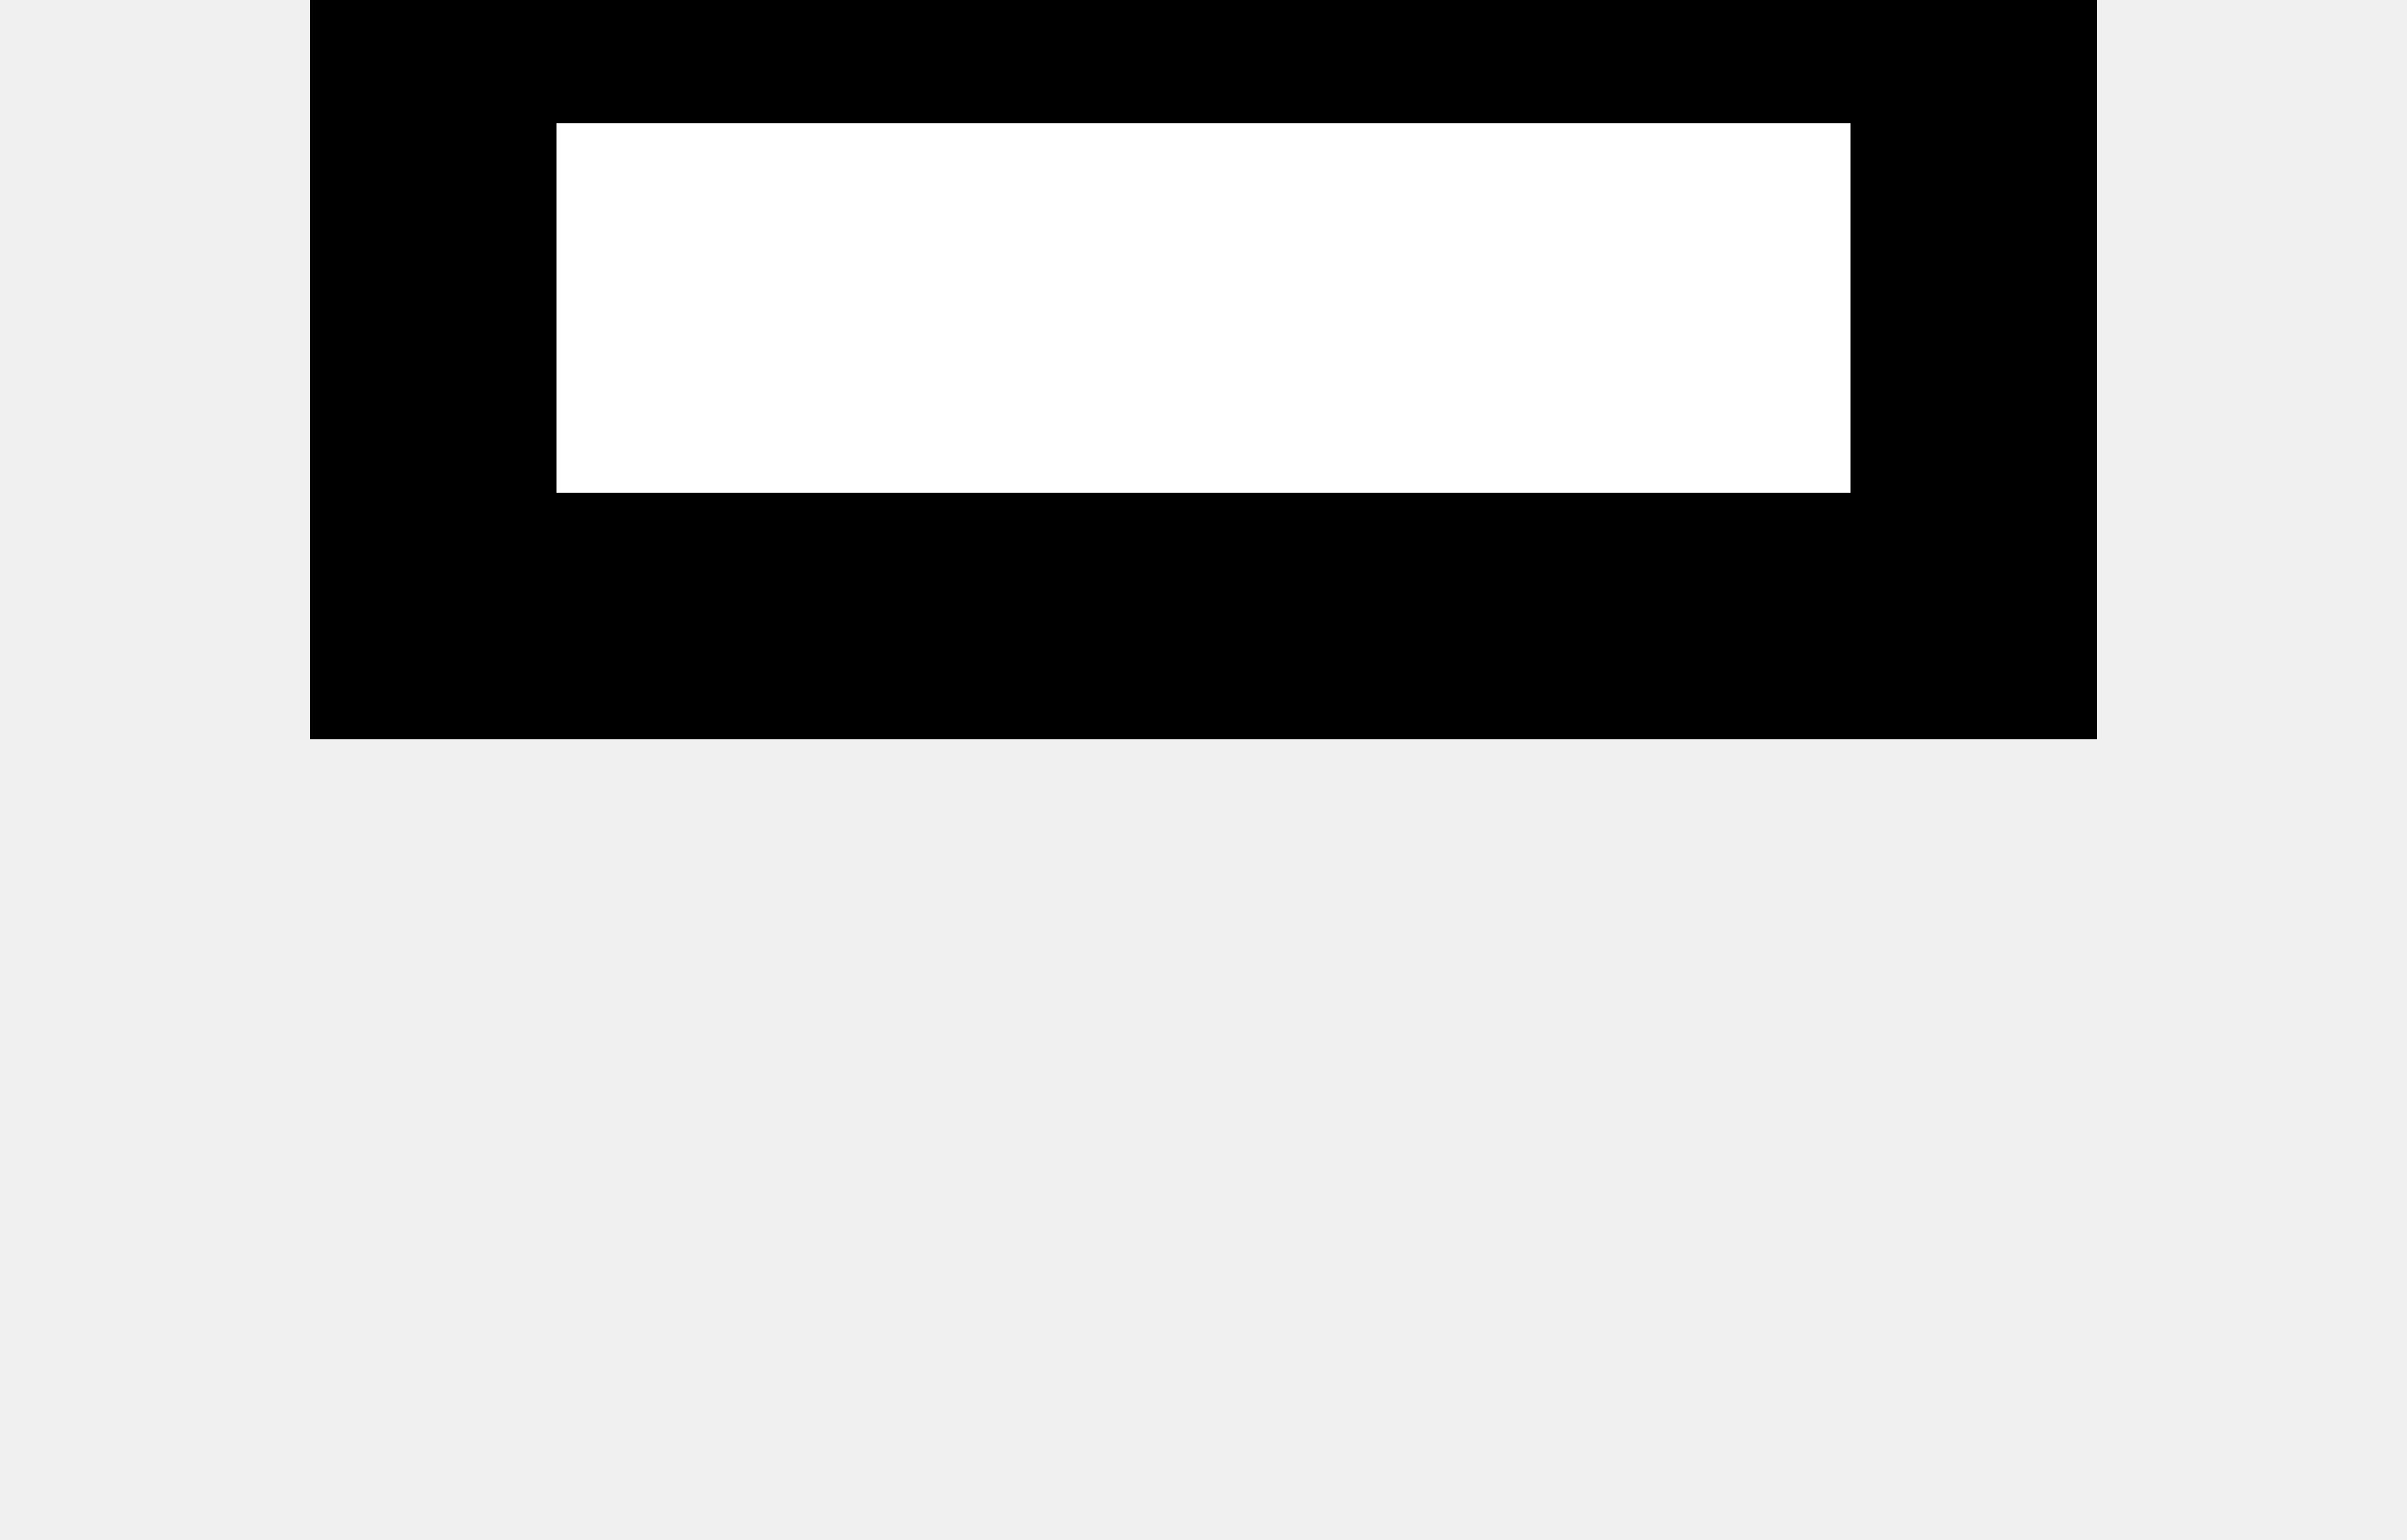
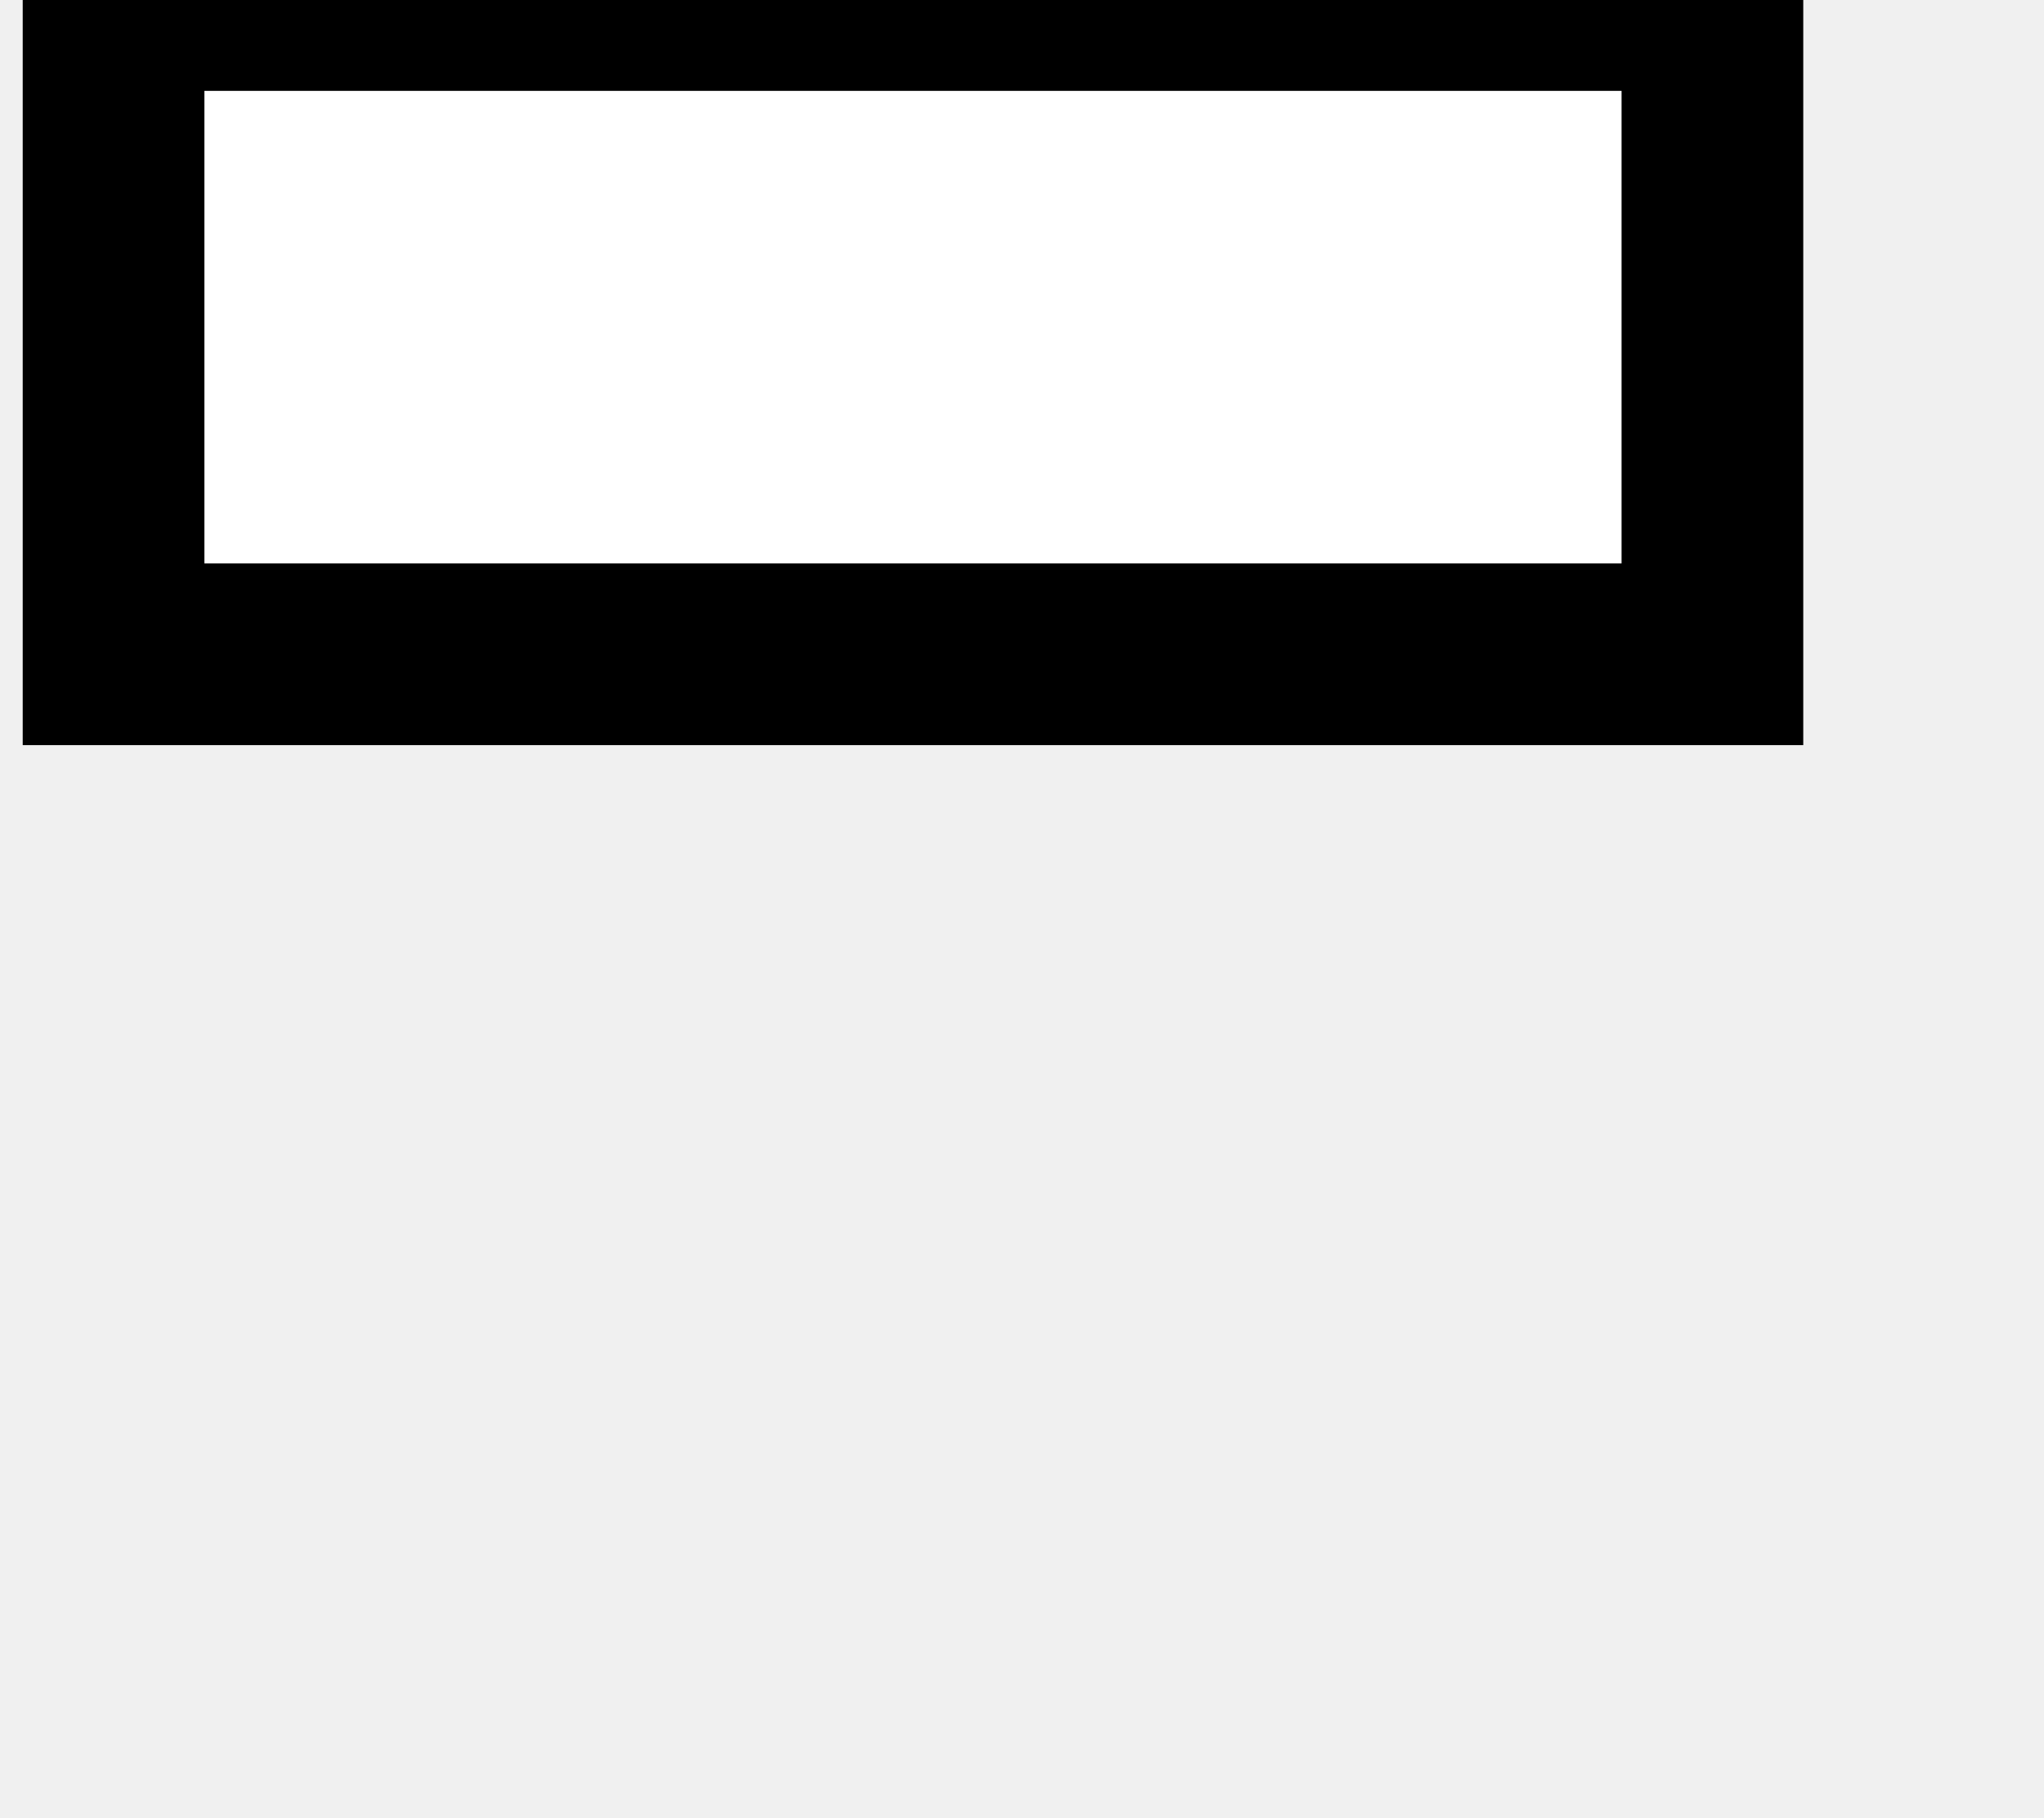
- <svg xmlns="http://www.w3.org/2000/svg" width="25" height="16" viewBox="0 0 25 25" fill="white" stroke="black" stroke-width="4">
-   <rect width="25" height="10" />
+ <svg xmlns="http://www.w3.org/2000/svg" width="18" height="16" viewBox="0 0 25 25" fill="white" stroke="black" stroke-width="2.5">
+   <rect width="22" height="9" />
</svg>
